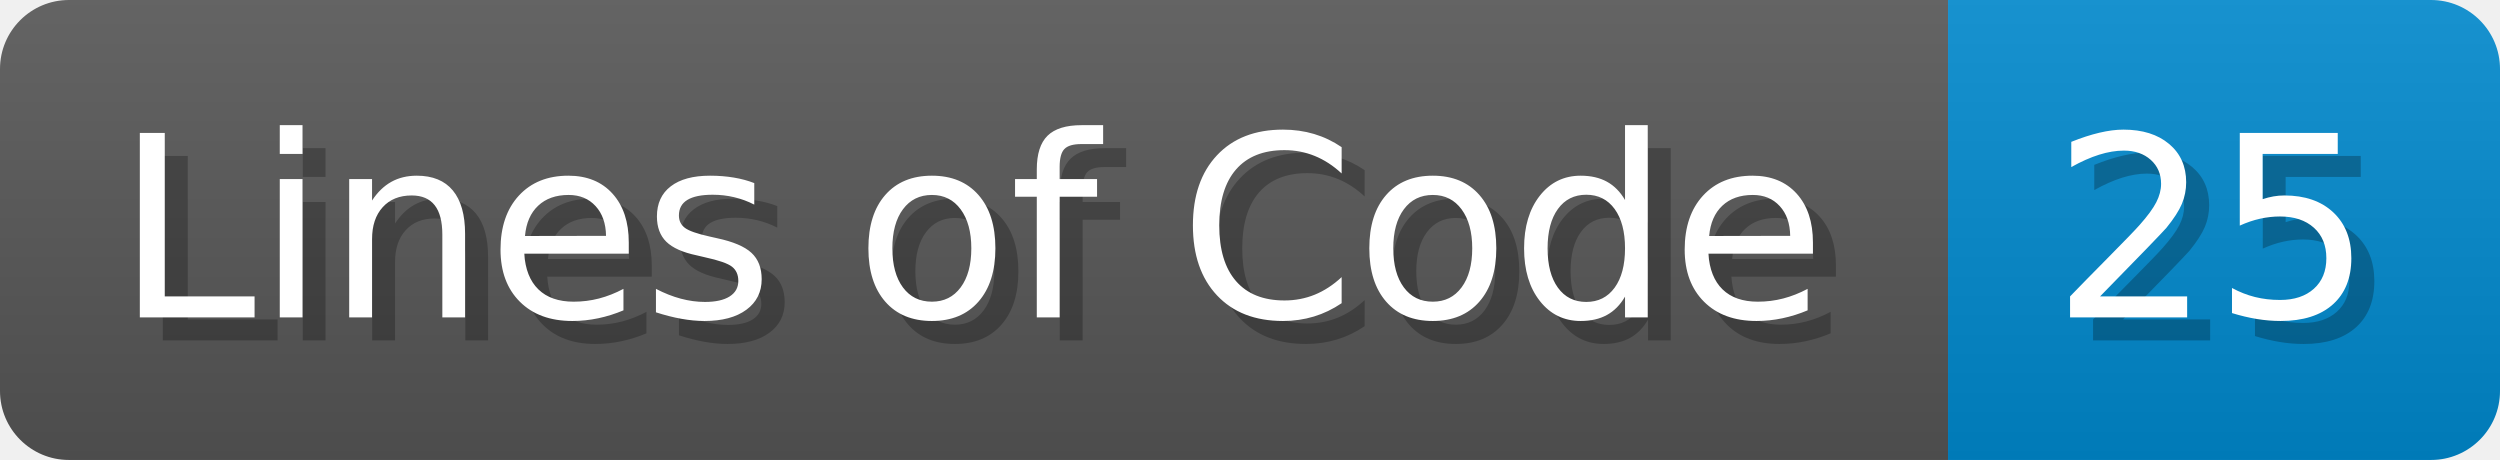
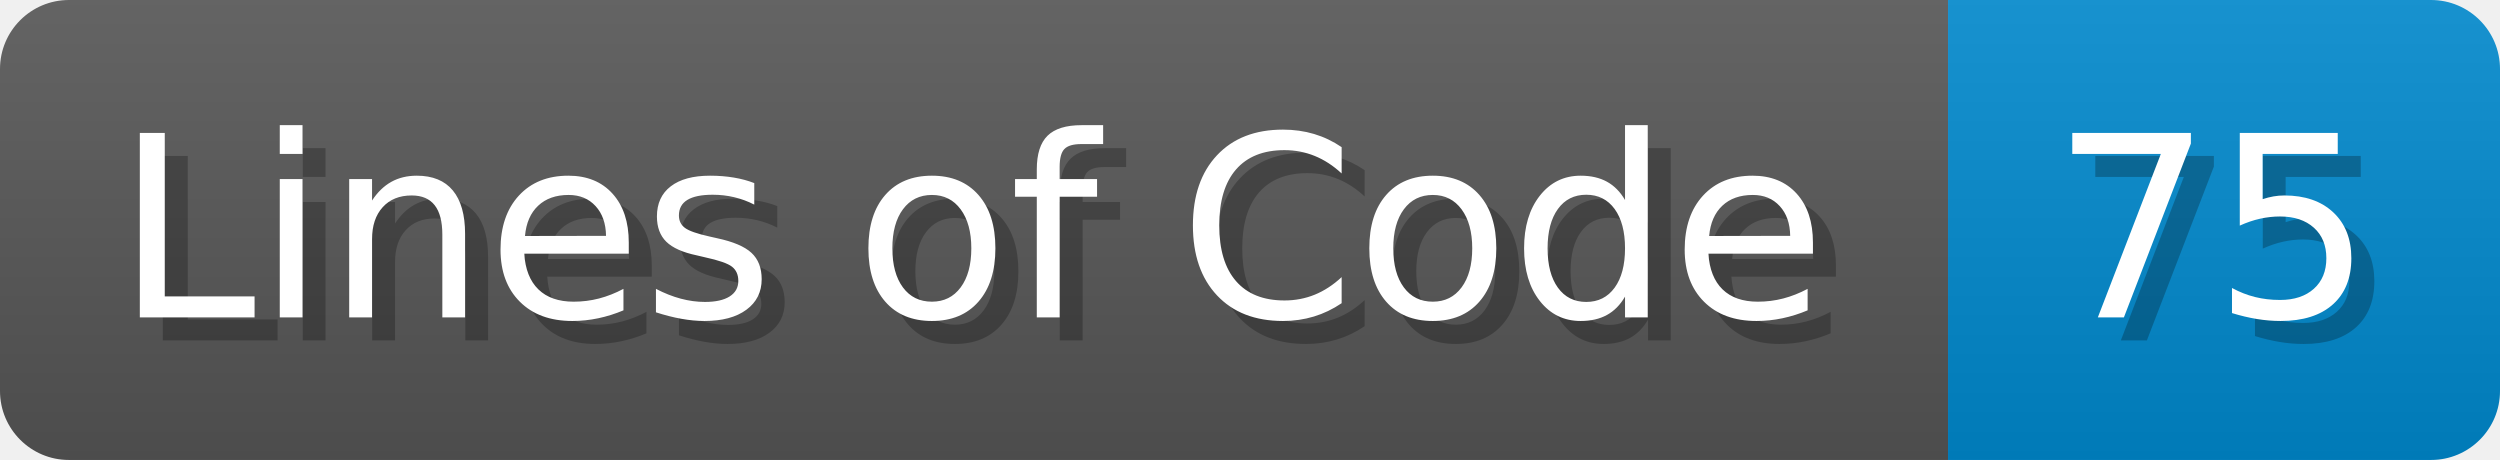
<svg xmlns="http://www.w3.org/2000/svg" width="108.7" height="20" viewBox="0 0 1087 200">
  <linearGradient id="a" x2="0" y2="100%">
    <stop offset="0" stop-opacity=".1" stop-color="#EEE" />
    <stop offset="1" stop-opacity=".1" />
  </linearGradient>
  <mask id="m">
    <rect width="1087" height="200" rx="30" fill="#FFF" />
  </mask>
  <g mask="url(#m)">
    <rect width="847" height="200" fill="#555" />
    <rect width="240" height="200" fill="#08C" x="847" />
    <rect width="1087" height="200" fill="url(#a)" />
  </g>
  <g fill="#fff" text-anchor="start" font-family="Verdana,DejaVu Sans,sans-serif" font-size="110">
    <text x="60" y="148" textLength="747" fill="#000" opacity="0.25">Lines of Code</text>
    <text x="50" y="138" textLength="747">Lines of Code</text>
-     <text x="902" y="148" textLength="140" fill="#000" opacity="0.25">25</text>
-     <text x="892" y="138" textLength="140">25</text>
+     <text x="902" y="148" textLength="140" fill="#000" opacity="0.25">75</text>
+     <text x="892" y="138" textLength="140">75</text>
  </g>
</svg>
